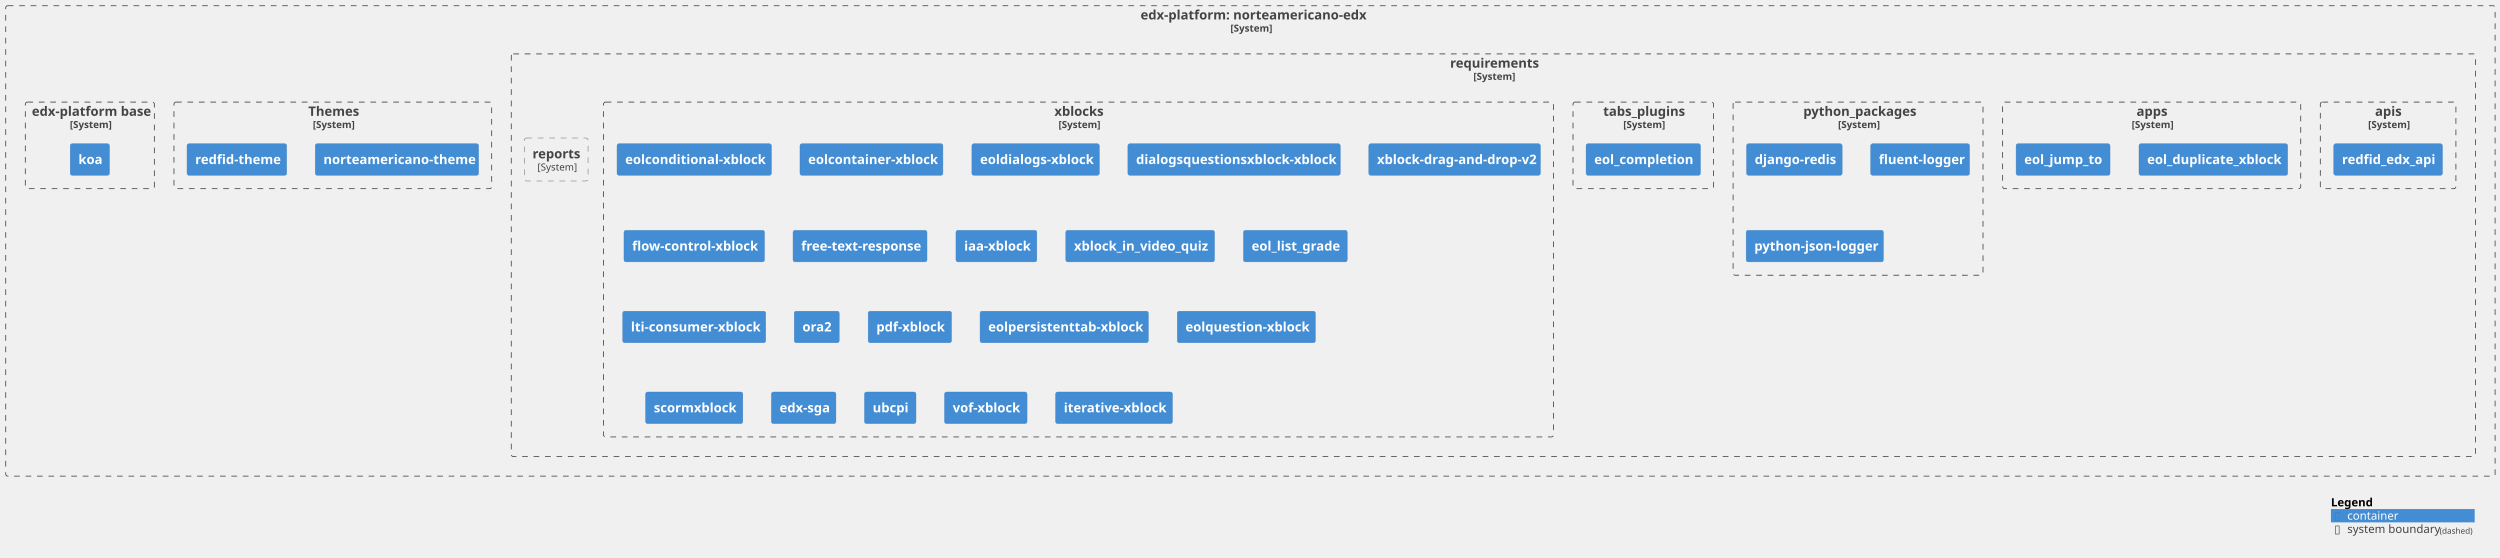
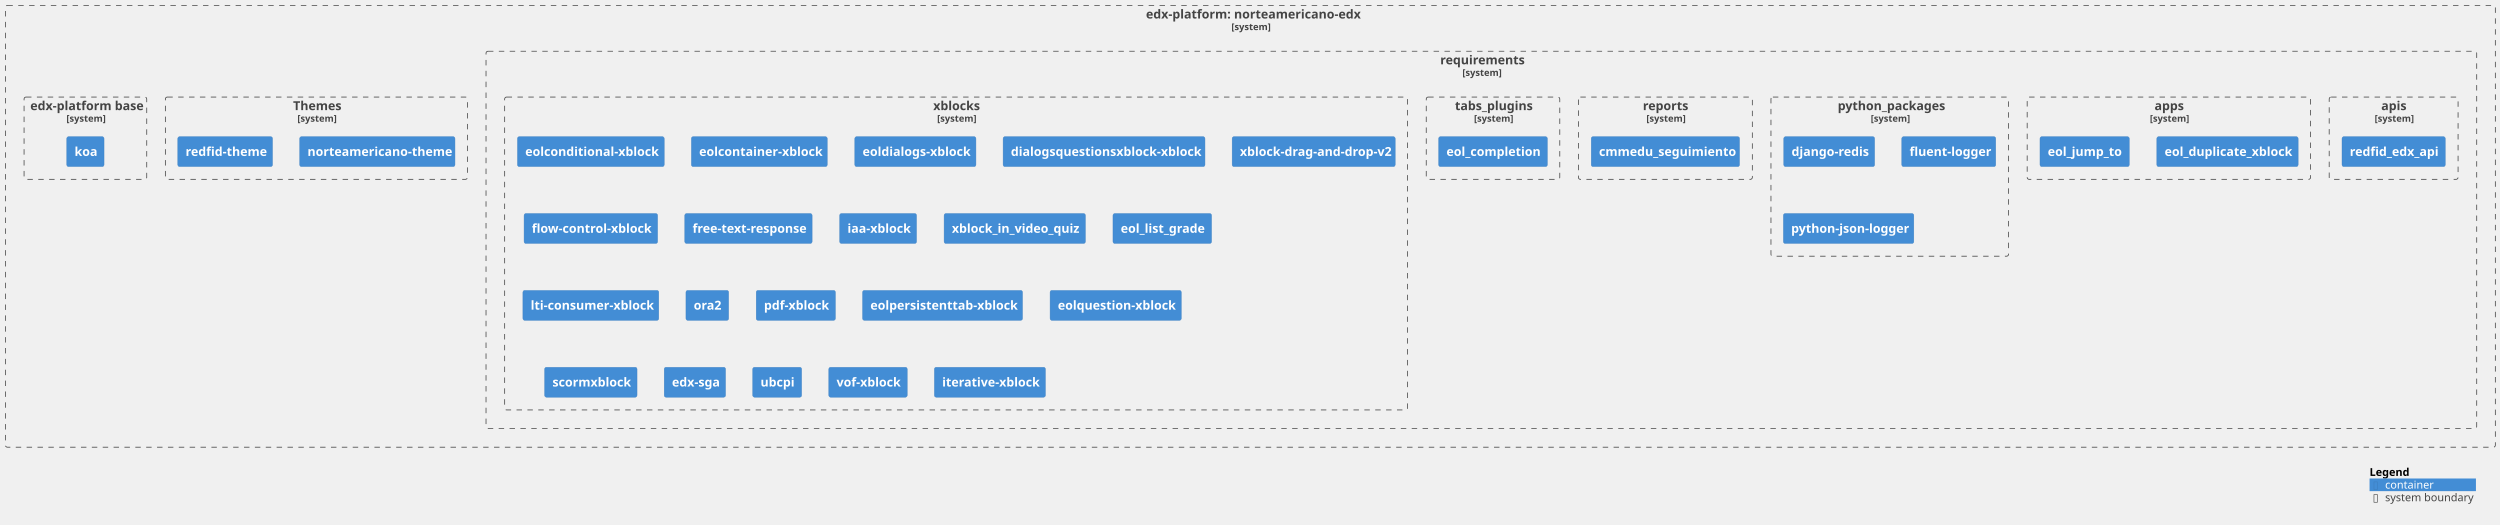
- <svg xmlns="http://www.w3.org/2000/svg" xmlns:xlink="http://www.w3.org/1999/xlink" contentStyleType="text/css" height="682px" preserveAspectRatio="none" style="width:3061px;height:682px;background:#FFFFFF;" version="1.1" viewBox="0 0 3061 682" width="3061px" zoomAndPan="magnify">
+ <svg xmlns="http://www.w3.org/2000/svg" xmlns:xlink="http://www.w3.org/1999/xlink" contentStyleType="text/css" height="675px" preserveAspectRatio="none" style="width:3220px;height:675px;background:#FFFFFF;" version="1.1" viewBox="0 0 3220 675" width="3220px" zoomAndPan="magnify">
  <defs />
  <g>
    <g id="cluster_c1">
      <a href="https://github.com/eol-virtuallabx/norteamericano-edx" target="foo" title="https://github.com/eol-virtuallabx/norteamericano-edx" xlink:actuate="onRequest" xlink:href="https://github.com/eol-virtuallabx/norteamericano-edx" xlink:show="new" xlink:title="https://github.com/eol-virtuallabx/norteamericano-edx" xlink:type="simple">
-         <rect fill="none" height="576" rx="2.5" ry="2.5" style="stroke:#444444;stroke-width:1.0;stroke-dasharray:7.0,7.0;" width="3048" x="7" y="7" />
-         <text fill="#444444" font-family="sans-serif" font-size="16" font-weight="bold" lengthAdjust="spacing" textLength="269" x="1396.5" y="23.852">edx-platform: norteamericano-edx</text>
-         <text fill="#444444" font-family="sans-serif" font-size="12" font-weight="bold" lengthAdjust="spacing" textLength="49" x="1506.5" y="38.764">[System]</text>
+         <rect fill="none" height="569" rx="2.5" ry="2.5" style="stroke:#444444;stroke-width:1.0;stroke-dasharray:7.0,7.0;" width="3207" x="7" y="7" />
+         <text fill="#444444" font-family="sans-serif" font-size="16" font-weight="bold" lengthAdjust="spacing" textLength="269" x="1476" y="23.852">edx-platform: norteamericano-edx</text>
+         <text fill="#444444" font-family="sans-serif" font-size="12" font-weight="bold" lengthAdjust="spacing" textLength="49" x="1586" y="38.764">[system]</text>
      </a>
    </g>
    <g id="cluster_c2">
      <a href="https://github.com/eol-virtuallabx/norteamericano-edx/blob/vlabx-release/koa/requirements/" target="foo" title="https://github.com/eol-virtuallabx/norteamericano-edx/blob/vlabx-release/koa/requirements/" xlink:actuate="onRequest" xlink:href="https://github.com/eol-virtuallabx/norteamericano-edx/blob/vlabx-release/koa/requirements/" xlink:show="new" xlink:title="https://github.com/eol-virtuallabx/norteamericano-edx/blob/vlabx-release/koa/requirements/" xlink:type="simple">
-         <rect fill="none" height="493" rx="2.5" ry="2.5" style="stroke:#444444;stroke-width:1.0;stroke-dasharray:7.0,7.0;" width="2405" x="626" y="66" />
-         <text fill="#444444" font-family="sans-serif" font-size="16" font-weight="bold" lengthAdjust="spacing" textLength="106" x="1775.5" y="82.852">requirements</text>
-         <text fill="#444444" font-family="sans-serif" font-size="12" font-weight="bold" lengthAdjust="spacing" textLength="49" x="1804" y="97.764">[System]</text>
+         <rect fill="none" height="486" rx="2.5" ry="2.5" style="stroke:#444444;stroke-width:1.0;stroke-dasharray:7.0,7.0;" width="2564" x="626" y="66" />
+         <text fill="#444444" font-family="sans-serif" font-size="16" font-weight="bold" lengthAdjust="spacing" textLength="106" x="1855" y="82.852">requirements</text>
+         <text fill="#444444" font-family="sans-serif" font-size="12" font-weight="bold" lengthAdjust="spacing" textLength="49" x="1883.5" y="97.764">[system]</text>
      </a>
    </g>
    <g id="cluster_apis">
      <a href="https://github.com/eol-virtuallabx/norteamericano-edx/blob/vlabx-release/koa/requirements/apis.txt" target="foo" title="https://github.com/eol-virtuallabx/norteamericano-edx/blob/vlabx-release/koa/requirements/apis.txt" xlink:actuate="onRequest" xlink:href="https://github.com/eol-virtuallabx/norteamericano-edx/blob/vlabx-release/koa/requirements/apis.txt" xlink:show="new" xlink:title="https://github.com/eol-virtuallabx/norteamericano-edx/blob/vlabx-release/koa/requirements/apis.txt" xlink:type="simple">
-         <rect fill="none" height="106" rx="2.5" ry="2.5" style="stroke:#444444;stroke-width:1.0;stroke-dasharray:7.0,7.0;" width="166" x="2841" y="125" />
-         <text fill="#444444" font-family="sans-serif" font-size="16" font-weight="bold" lengthAdjust="spacing" textLength="32" x="2908" y="141.852">apis</text>
-         <text fill="#444444" font-family="sans-serif" font-size="12" font-weight="bold" lengthAdjust="spacing" textLength="49" x="2899.5" y="156.764">[System]</text>
+         <rect fill="none" height="106" rx="2.5" ry="2.5" style="stroke:#444444;stroke-width:1.0;stroke-dasharray:7.0,7.0;" width="166" x="3000" y="125" />
+         <text fill="#444444" font-family="sans-serif" font-size="16" font-weight="bold" lengthAdjust="spacing" textLength="32" x="3067" y="141.852">apis</text>
+         <text fill="#444444" font-family="sans-serif" font-size="12" font-weight="bold" lengthAdjust="spacing" textLength="49" x="3058.5" y="156.764">[system]</text>
      </a>
    </g>
    <g id="cluster_apps">
      <a href="https://github.com/eol-virtuallabx/norteamericano-edx/blob/vlabx-release/koa/requirements/apps.txt" target="foo" title="https://github.com/eol-virtuallabx/norteamericano-edx/blob/vlabx-release/koa/requirements/apps.txt" xlink:actuate="onRequest" xlink:href="https://github.com/eol-virtuallabx/norteamericano-edx/blob/vlabx-release/koa/requirements/apps.txt" xlink:show="new" xlink:title="https://github.com/eol-virtuallabx/norteamericano-edx/blob/vlabx-release/koa/requirements/apps.txt" xlink:type="simple">
-         <rect fill="none" height="106" rx="2.5" ry="2.5" style="stroke:#444444;stroke-width:1.0;stroke-dasharray:7.0,7.0;" width="365" x="2452" y="125" />
-         <text fill="#444444" font-family="sans-serif" font-size="16" font-weight="bold" lengthAdjust="spacing" textLength="37" x="2616" y="141.852">apps</text>
-         <text fill="#444444" font-family="sans-serif" font-size="12" font-weight="bold" lengthAdjust="spacing" textLength="49" x="2610" y="156.764">[System]</text>
+         <rect fill="none" height="106" rx="2.5" ry="2.5" style="stroke:#444444;stroke-width:1.0;stroke-dasharray:7.0,7.0;" width="365" x="2611" y="125" />
+         <text fill="#444444" font-family="sans-serif" font-size="16" font-weight="bold" lengthAdjust="spacing" textLength="37" x="2775" y="141.852">apps</text>
+         <text fill="#444444" font-family="sans-serif" font-size="12" font-weight="bold" lengthAdjust="spacing" textLength="49" x="2769" y="156.764">[system]</text>
      </a>
    </g>
    <g id="cluster_python_packages">
      <a href="https://github.com/eol-virtuallabx/norteamericano-edx/blob/vlabx-release/koa/requirements/python_packages.txt" target="foo" title="https://github.com/eol-virtuallabx/norteamericano-edx/blob/vlabx-release/koa/requirements/python_packages.txt" xlink:actuate="onRequest" xlink:href="https://github.com/eol-virtuallabx/norteamericano-edx/blob/vlabx-release/koa/requirements/python_packages.txt" xlink:show="new" xlink:title="https://github.com/eol-virtuallabx/norteamericano-edx/blob/vlabx-release/koa/requirements/python_packages.txt" xlink:type="simple">
-         <rect fill="none" height="212" rx="2.5" ry="2.5" style="stroke:#444444;stroke-width:1.0;stroke-dasharray:7.0,7.0;" width="306" x="2122" y="125" />
-         <text fill="#444444" font-family="sans-serif" font-size="16" font-weight="bold" lengthAdjust="spacing" textLength="134" x="2208" y="141.852">python_packages</text>
-         <text fill="#444444" font-family="sans-serif" font-size="12" font-weight="bold" lengthAdjust="spacing" textLength="49" x="2250.5" y="156.764">[System]</text>
+         <rect fill="none" height="205" rx="2.5" ry="2.5" style="stroke:#444444;stroke-width:1.0;stroke-dasharray:7.0,7.0;" width="306" x="2281" y="125" />
+         <text fill="#444444" font-family="sans-serif" font-size="16" font-weight="bold" lengthAdjust="spacing" textLength="134" x="2367" y="141.852">python_packages</text>
+         <text fill="#444444" font-family="sans-serif" font-size="12" font-weight="bold" lengthAdjust="spacing" textLength="49" x="2409.5" y="156.764">[system]</text>
+       </a>
+     </g>
+     <g id="cluster_reports">
+       <a href="https://github.com/eol-virtuallabx/norteamericano-edx/blob/vlabx-release/koa/requirements/reports.txt" target="foo" title="https://github.com/eol-virtuallabx/norteamericano-edx/blob/vlabx-release/koa/requirements/reports.txt" xlink:actuate="onRequest" xlink:href="https://github.com/eol-virtuallabx/norteamericano-edx/blob/vlabx-release/koa/requirements/reports.txt" xlink:show="new" xlink:title="https://github.com/eol-virtuallabx/norteamericano-edx/blob/vlabx-release/koa/requirements/reports.txt" xlink:type="simple">
+         <rect fill="none" height="106" rx="2.5" ry="2.5" style="stroke:#444444;stroke-width:1.0;stroke-dasharray:7.0,7.0;" width="224" x="2033" y="125" />
+         <text fill="#444444" font-family="sans-serif" font-size="16" font-weight="bold" lengthAdjust="spacing" textLength="58" x="2116" y="141.852">reports</text>
+         <text fill="#444444" font-family="sans-serif" font-size="12" font-weight="bold" lengthAdjust="spacing" textLength="49" x="2120.5" y="156.764">[system]</text>
      </a>
    </g>
    <g id="cluster_tabs_plugins">
      <a href="https://github.com/eol-virtuallabx/norteamericano-edx/blob/vlabx-release/koa/requirements/tabs_plugins.txt" target="foo" title="https://github.com/eol-virtuallabx/norteamericano-edx/blob/vlabx-release/koa/requirements/tabs_plugins.txt" xlink:actuate="onRequest" xlink:href="https://github.com/eol-virtuallabx/norteamericano-edx/blob/vlabx-release/koa/requirements/tabs_plugins.txt" xlink:show="new" xlink:title="https://github.com/eol-virtuallabx/norteamericano-edx/blob/vlabx-release/koa/requirements/tabs_plugins.txt" xlink:type="simple">
-         <rect fill="none" height="106" rx="2.5" ry="2.5" style="stroke:#444444;stroke-width:1.0;stroke-dasharray:7.0,7.0;" width="172" x="1926" y="125" />
-         <text fill="#444444" font-family="sans-serif" font-size="16" font-weight="bold" lengthAdjust="spacing" textLength="98" x="1963" y="141.852">tabs_plugins</text>
-         <text fill="#444444" font-family="sans-serif" font-size="12" font-weight="bold" lengthAdjust="spacing" textLength="49" x="1987.5" y="156.764">[System]</text>
+         <rect fill="none" height="106" rx="2.5" ry="2.5" style="stroke:#444444;stroke-width:1.0;stroke-dasharray:7.0,7.0;" width="172" x="1837" y="125" />
+         <text fill="#444444" font-family="sans-serif" font-size="16" font-weight="bold" lengthAdjust="spacing" textLength="98" x="1874" y="141.852">tabs_plugins</text>
+         <text fill="#444444" font-family="sans-serif" font-size="12" font-weight="bold" lengthAdjust="spacing" textLength="49" x="1898.5" y="156.764">[system]</text>
      </a>
    </g>
    <g id="cluster_xblocks">
      <a href="https://github.com/eol-virtuallabx/norteamericano-edx/blob/vlabx-release/koa/requirements/xblocks.txt" target="foo" title="https://github.com/eol-virtuallabx/norteamericano-edx/blob/vlabx-release/koa/requirements/xblocks.txt" xlink:actuate="onRequest" xlink:href="https://github.com/eol-virtuallabx/norteamericano-edx/blob/vlabx-release/koa/requirements/xblocks.txt" xlink:show="new" xlink:title="https://github.com/eol-virtuallabx/norteamericano-edx/blob/vlabx-release/koa/requirements/xblocks.txt" xlink:type="simple">
-         <rect fill="none" height="410" rx="2.5" ry="2.5" style="stroke:#444444;stroke-width:1.0;stroke-dasharray:7.0,7.0;" width="1163" x="739" y="125" />
-         <text fill="#444444" font-family="sans-serif" font-size="16" font-weight="bold" lengthAdjust="spacing" textLength="59" x="1291" y="141.852">xblocks</text>
-         <text fill="#444444" font-family="sans-serif" font-size="12" font-weight="bold" lengthAdjust="spacing" textLength="49" x="1296" y="156.764">[System]</text>
+         <rect fill="none" height="403" rx="2.5" ry="2.5" style="stroke:#444444;stroke-width:1.0;stroke-dasharray:7.0,7.0;" width="1163" x="650" y="125" />
+         <text fill="#444444" font-family="sans-serif" font-size="16" font-weight="bold" lengthAdjust="spacing" textLength="59" x="1202" y="141.852">xblocks</text>
+         <text fill="#444444" font-family="sans-serif" font-size="12" font-weight="bold" lengthAdjust="spacing" textLength="49" x="1207" y="156.764">[system]</text>
      </a>
    </g>
    <g id="cluster_theme">
      <a href="https://github.com/eol-virtuallabx/norteamericano-edx/blob/vlabx-release/koa/themes/" target="foo" title="https://github.com/eol-virtuallabx/norteamericano-edx/blob/vlabx-release/koa/themes/" xlink:actuate="onRequest" xlink:href="https://github.com/eol-virtuallabx/norteamericano-edx/blob/vlabx-release/koa/themes/" xlink:show="new" xlink:title="https://github.com/eol-virtuallabx/norteamericano-edx/blob/vlabx-release/koa/themes/" xlink:type="simple">
        <rect fill="none" height="106" rx="2.5" ry="2.5" style="stroke:#444444;stroke-width:1.0;stroke-dasharray:7.0,7.0;" width="389" x="213" y="125" />
        <text fill="#444444" font-family="sans-serif" font-size="16" font-weight="bold" lengthAdjust="spacing" textLength="60" x="377.5" y="141.852">Themes</text>
-         <text fill="#444444" font-family="sans-serif" font-size="12" font-weight="bold" lengthAdjust="spacing" textLength="49" x="383" y="156.764">[System]</text>
+         <text fill="#444444" font-family="sans-serif" font-size="12" font-weight="bold" lengthAdjust="spacing" textLength="49" x="383" y="156.764">[system]</text>
      </a>
    </g>
    <g id="cluster_dockerfile">
      <a href="https://github.com/eol-virtuallabx/norteamericano-edx/blob/vlabx-release/koa/Dockerfile" target="foo" title="https://github.com/eol-virtuallabx/norteamericano-edx/blob/vlabx-release/koa/Dockerfile" xlink:actuate="onRequest" xlink:href="https://github.com/eol-virtuallabx/norteamericano-edx/blob/vlabx-release/koa/Dockerfile" xlink:show="new" xlink:title="https://github.com/eol-virtuallabx/norteamericano-edx/blob/vlabx-release/koa/Dockerfile" xlink:type="simple">
        <rect fill="none" height="106" rx="2.5" ry="2.5" style="stroke:#444444;stroke-width:1.0;stroke-dasharray:7.0,7.0;" width="158" x="31" y="125" />
        <text fill="#444444" font-family="sans-serif" font-size="16" font-weight="bold" lengthAdjust="spacing" textLength="142" x="39" y="141.852">edx-platform base</text>
-         <text fill="#444444" font-family="sans-serif" font-size="12" font-weight="bold" lengthAdjust="spacing" textLength="49" x="85.5" y="156.764">[System]</text>
+         <text fill="#444444" font-family="sans-serif" font-size="12" font-weight="bold" lengthAdjust="spacing" textLength="49" x="85.5" y="156.764">[system]</text>
      </a>
    </g>
    <g id="elem_apis1">
      <a href="https://github.com/cmmedu/redfid-edx-api.git" target="foo" title="https://github.com/cmmedu/redfid-edx-api.git" xlink:actuate="onRequest" xlink:href="https://github.com/cmmedu/redfid-edx-api.git" xlink:show="new" xlink:title="https://github.com/cmmedu/redfid-edx-api.git" xlink:type="simple">
-         <rect fill="#438DD5" height="38.625" rx="2.5" ry="2.5" style="stroke:#3C7FC0;stroke-width:0.5;" width="133" x="2857.5" y="176" />
-         <text fill="#FFFFFF" font-family="sans-serif" font-size="16" font-weight="bold" lengthAdjust="spacing" textLength="113" x="2867.5" y="200.852">redfid_edx_api</text>
+         <rect fill="#438DD5" height="38.625" rx="2.5" ry="2.5" style="stroke:#3C7FC0;stroke-width:0.5;" width="133" x="3016.5" y="176" />
+         <text fill="#FFFFFF" font-family="sans-serif" font-size="16" font-weight="bold" lengthAdjust="spacing" textLength="113" x="3026.5" y="200.852">redfid_edx_api</text>
      </a>
    </g>
    <g id="elem_apps1">
      <a href="https://github.com/eol-uchile/eol_duplicate_xblock" target="foo" title="https://github.com/eol-uchile/eol_duplicate_xblock" xlink:actuate="onRequest" xlink:href="https://github.com/eol-uchile/eol_duplicate_xblock" xlink:show="new" xlink:title="https://github.com/eol-uchile/eol_duplicate_xblock" xlink:type="simple">
-         <rect fill="#438DD5" height="38.625" rx="2.5" ry="2.5" style="stroke:#3C7FC0;stroke-width:0.5;" width="182" x="2619" y="176" />
-         <text fill="#FFFFFF" font-family="sans-serif" font-size="16" font-weight="bold" lengthAdjust="spacing" textLength="162" x="2629" y="200.852">eol_duplicate_xblock</text>
+         <rect fill="#438DD5" height="38.625" rx="2.5" ry="2.5" style="stroke:#3C7FC0;stroke-width:0.5;" width="182" x="2778" y="176" />
+         <text fill="#FFFFFF" font-family="sans-serif" font-size="16" font-weight="bold" lengthAdjust="spacing" textLength="162" x="2788" y="200.852">eol_duplicate_xblock</text>
      </a>
    </g>
    <g id="elem_apps2">
      <a href="https://github.com/eol-uchile/eol_jump_to" target="foo" title="https://github.com/eol-uchile/eol_jump_to" xlink:actuate="onRequest" xlink:href="https://github.com/eol-uchile/eol_jump_to" xlink:show="new" xlink:title="https://github.com/eol-uchile/eol_jump_to" xlink:type="simple">
-         <rect fill="#438DD5" height="38.625" rx="2.5" ry="2.5" style="stroke:#3C7FC0;stroke-width:0.5;" width="115" x="2468.5" y="176" />
-         <text fill="#FFFFFF" font-family="sans-serif" font-size="16" font-weight="bold" lengthAdjust="spacing" textLength="95" x="2478.5" y="200.852">eol_jump_to</text>
+         <rect fill="#438DD5" height="38.625" rx="2.5" ry="2.5" style="stroke:#3C7FC0;stroke-width:0.5;" width="115" x="2627.5" y="176" />
+         <text fill="#FFFFFF" font-family="sans-serif" font-size="16" font-weight="bold" lengthAdjust="spacing" textLength="95" x="2637.5" y="200.852">eol_jump_to</text>
      </a>
    </g>
    <g id="elem_python_packages1">
-       <rect fill="#438DD5" height="38.625" rx="2.5" ry="2.5" style="stroke:#3C7FC0;stroke-width:0.5;" width="117" x="2138.5" y="176" />
-       <text fill="#FFFFFF" font-family="sans-serif" font-size="16" font-weight="bold" lengthAdjust="spacing" textLength="97" x="2148.5" y="200.852">django-redis</text>
+       <rect fill="#438DD5" height="38.625" rx="2.5" ry="2.5" style="stroke:#3C7FC0;stroke-width:0.5;" width="117" x="2297.5" y="176" />
+       <text fill="#FFFFFF" font-family="sans-serif" font-size="16" font-weight="bold" lengthAdjust="spacing" textLength="97" x="2307.5" y="200.852">django-redis</text>
    </g>
    <g id="elem_python_packages2">
-       <rect fill="#438DD5" height="38.625" rx="2.5" ry="2.5" style="stroke:#3C7FC0;stroke-width:0.5;" width="121" x="2290.5" y="176" />
-       <text fill="#FFFFFF" font-family="sans-serif" font-size="16" font-weight="bold" lengthAdjust="spacing" textLength="101" x="2300.5" y="200.852">fluent-logger</text>
+       <rect fill="#438DD5" height="38.625" rx="2.5" ry="2.5" style="stroke:#3C7FC0;stroke-width:0.5;" width="121" x="2449.5" y="176" />
+       <text fill="#FFFFFF" font-family="sans-serif" font-size="16" font-weight="bold" lengthAdjust="spacing" textLength="101" x="2459.5" y="200.852">fluent-logger</text>
    </g>
    <g id="elem_python_packages3">
-       <rect fill="#438DD5" height="38.625" rx="2.5" ry="2.5" style="stroke:#3C7FC0;stroke-width:0.5;" width="168" x="2138" y="282" />
-       <text fill="#FFFFFF" font-family="sans-serif" font-size="16" font-weight="bold" lengthAdjust="spacing" textLength="148" x="2148" y="306.852">python-json-logger</text>
-     </g>
-     <g id="elem_reports">
-       <a href="https://github.com/eol-virtuallabx/norteamericano-edx/blob/vlabx-release/koa/requirements/reports.txt" target="foo" title="https://github.com/eol-virtuallabx/norteamericano-edx/blob/vlabx-release/koa/requirements/reports.txt" xlink:actuate="onRequest" xlink:href="https://github.com/eol-virtuallabx/norteamericano-edx/blob/vlabx-release/koa/requirements/reports.txt" xlink:show="new" xlink:title="https://github.com/eol-virtuallabx/norteamericano-edx/blob/vlabx-release/koa/requirements/reports.txt" xlink:type="simple">
-         <rect fill="none" height="52.594" rx="2.5" ry="2.5" style="stroke:#444444;stroke-width:0.5;stroke-dasharray:7.0,7.0;" width="78" x="642" y="169" />
-         <text fill="#444444" font-family="sans-serif" font-size="16" font-weight="bold" lengthAdjust="spacing" textLength="58" x="652" y="193.852">reports</text>
-         <text fill="#444444" font-family="sans-serif" font-size="12" lengthAdjust="spacing" textLength="46" x="658" y="208.764">[System]</text>
+       <rect fill="#438DD5" height="38.625" rx="2.5" ry="2.5" style="stroke:#3C7FC0;stroke-width:0.5;" width="168" x="2297" y="275" />
+       <text fill="#FFFFFF" font-family="sans-serif" font-size="16" font-weight="bold" lengthAdjust="spacing" textLength="148" x="2307" y="299.852">python-json-logger</text>
+     </g>
+     <g id="elem_reports1">
+       <a href="https://github.com/cmmedu/cmmedu-seguimiento" target="foo" title="https://github.com/cmmedu/cmmedu-seguimiento" xlink:actuate="onRequest" xlink:href="https://github.com/cmmedu/cmmedu-seguimiento" xlink:show="new" xlink:title="https://github.com/cmmedu/cmmedu-seguimiento" xlink:type="simple">
+         <rect fill="#438DD5" height="38.625" rx="2.5" ry="2.5" style="stroke:#3C7FC0;stroke-width:0.5;" width="191" x="2049.5" y="176" />
+         <text fill="#FFFFFF" font-family="sans-serif" font-size="16" font-weight="bold" lengthAdjust="spacing" textLength="171" x="2059.5" y="200.852">cmmedu_seguimiento</text>
      </a>
    </g>
    <g id="elem_tabs_plugins1">
      <a href="https://github.com/eol-uchile/eol_completion" target="foo" title="https://github.com/eol-uchile/eol_completion" xlink:actuate="onRequest" xlink:href="https://github.com/eol-uchile/eol_completion" xlink:show="new" xlink:title="https://github.com/eol-uchile/eol_completion" xlink:type="simple">
-         <rect fill="#438DD5" height="38.625" rx="2.5" ry="2.5" style="stroke:#3C7FC0;stroke-width:0.5;" width="140" x="1942" y="176" />
-         <text fill="#FFFFFF" font-family="sans-serif" font-size="16" font-weight="bold" lengthAdjust="spacing" textLength="120" x="1952" y="200.852">eol_completion</text>
+         <rect fill="#438DD5" height="38.625" rx="2.5" ry="2.5" style="stroke:#3C7FC0;stroke-width:0.5;" width="140" x="1853" y="176" />
+         <text fill="#FFFFFF" font-family="sans-serif" font-size="16" font-weight="bold" lengthAdjust="spacing" textLength="120" x="1863" y="200.852">eol_completion</text>
      </a>
    </g>
    <g id="elem_xblocks1">
      <a href="https://github.com/eol-uchile/eol-conditional-xblock.git" target="foo" title="https://github.com/eol-uchile/eol-conditional-xblock.git" xlink:actuate="onRequest" xlink:href="https://github.com/eol-uchile/eol-conditional-xblock.git" xlink:show="new" xlink:title="https://github.com/eol-uchile/eol-conditional-xblock.git" xlink:type="simple">
-         <rect fill="#438DD5" height="38.625" rx="2.5" ry="2.5" style="stroke:#3C7FC0;stroke-width:0.5;" width="189" x="755.5" y="176" />
-         <text fill="#FFFFFF" font-family="sans-serif" font-size="16" font-weight="bold" lengthAdjust="spacing" textLength="169" x="765.5" y="200.852">eolconditional-xblock</text>
+         <rect fill="#438DD5" height="38.625" rx="2.5" ry="2.5" style="stroke:#3C7FC0;stroke-width:0.5;" width="189" x="666.5" y="176" />
+         <text fill="#FFFFFF" font-family="sans-serif" font-size="16" font-weight="bold" lengthAdjust="spacing" textLength="169" x="676.5" y="200.852">eolconditional-xblock</text>
      </a>
    </g>
    <g id="elem_xblocks2">
      <a href="https://github.com/eol-uchile/eol-container-xblock.git" target="foo" title="https://github.com/eol-uchile/eol-container-xblock.git" xlink:actuate="onRequest" xlink:href="https://github.com/eol-uchile/eol-container-xblock.git" xlink:show="new" xlink:title="https://github.com/eol-uchile/eol-container-xblock.git" xlink:type="simple">
-         <rect fill="#438DD5" height="38.625" rx="2.5" ry="2.5" style="stroke:#3C7FC0;stroke-width:0.5;" width="175" x="979.5" y="176" />
-         <text fill="#FFFFFF" font-family="sans-serif" font-size="16" font-weight="bold" lengthAdjust="spacing" textLength="155" x="989.5" y="200.852">eolcontainer-xblock</text>
+         <rect fill="#438DD5" height="38.625" rx="2.5" ry="2.5" style="stroke:#3C7FC0;stroke-width:0.5;" width="175" x="890.5" y="176" />
+         <text fill="#FFFFFF" font-family="sans-serif" font-size="16" font-weight="bold" lengthAdjust="spacing" textLength="155" x="900.5" y="200.852">eolcontainer-xblock</text>
      </a>
    </g>
    <g id="elem_xblocks3">
      <a href="https://github.com/eol-uchile/eol-dialogs-xblock.git" target="foo" title="https://github.com/eol-uchile/eol-dialogs-xblock.git" xlink:actuate="onRequest" xlink:href="https://github.com/eol-uchile/eol-dialogs-xblock.git" xlink:show="new" xlink:title="https://github.com/eol-uchile/eol-dialogs-xblock.git" xlink:type="simple">
-         <rect fill="#438DD5" height="38.625" rx="2.5" ry="2.5" style="stroke:#3C7FC0;stroke-width:0.5;" width="156" x="1190" y="176" />
-         <text fill="#FFFFFF" font-family="sans-serif" font-size="16" font-weight="bold" lengthAdjust="spacing" textLength="136" x="1200" y="200.852">eoldialogs-xblock</text>
+         <rect fill="#438DD5" height="38.625" rx="2.5" ry="2.5" style="stroke:#3C7FC0;stroke-width:0.5;" width="156" x="1101" y="176" />
+         <text fill="#FFFFFF" font-family="sans-serif" font-size="16" font-weight="bold" lengthAdjust="spacing" textLength="136" x="1111" y="200.852">eoldialogs-xblock</text>
      </a>
    </g>
    <g id="elem_xblocks4">
      <a href="https://github.com/eol-uchile/eol-dialogs-question-xblock" target="foo" title="https://github.com/eol-uchile/eol-dialogs-question-xblock" xlink:actuate="onRequest" xlink:href="https://github.com/eol-uchile/eol-dialogs-question-xblock" xlink:show="new" xlink:title="https://github.com/eol-uchile/eol-dialogs-question-xblock" xlink:type="simple">
-         <rect fill="#438DD5" height="38.625" rx="2.5" ry="2.5" style="stroke:#3C7FC0;stroke-width:0.5;" width="260" x="1381" y="176" />
-         <text fill="#FFFFFF" font-family="sans-serif" font-size="16" font-weight="bold" lengthAdjust="spacing" textLength="240" x="1391" y="200.852">dialogsquestionsxblock-xblock</text>
+         <rect fill="#438DD5" height="38.625" rx="2.5" ry="2.5" style="stroke:#3C7FC0;stroke-width:0.5;" width="260" x="1292" y="176" />
+         <text fill="#FFFFFF" font-family="sans-serif" font-size="16" font-weight="bold" lengthAdjust="spacing" textLength="240" x="1302" y="200.852">dialogsquestionsxblock-xblock</text>
      </a>
    </g>
    <g id="elem_xblocks5">
      <a href="https://github.com/eol-uchile/xblock-drag-and-drop-v2" target="foo" title="https://github.com/eol-uchile/xblock-drag-and-drop-v2" xlink:actuate="onRequest" xlink:href="https://github.com/eol-uchile/xblock-drag-and-drop-v2" xlink:show="new" xlink:title="https://github.com/eol-uchile/xblock-drag-and-drop-v2" xlink:type="simple">
-         <rect fill="#438DD5" height="38.625" rx="2.5" ry="2.5" style="stroke:#3C7FC0;stroke-width:0.5;" width="210" x="1676" y="176" />
-         <text fill="#FFFFFF" font-family="sans-serif" font-size="16" font-weight="bold" lengthAdjust="spacing" textLength="190" x="1686" y="200.852">xblock-drag-and-drop-v2</text>
+         <rect fill="#438DD5" height="38.625" rx="2.5" ry="2.5" style="stroke:#3C7FC0;stroke-width:0.5;" width="210" x="1587" y="176" />
+         <text fill="#FFFFFF" font-family="sans-serif" font-size="16" font-weight="bold" lengthAdjust="spacing" textLength="190" x="1597" y="200.852">xblock-drag-and-drop-v2</text>
      </a>
    </g>
    <g id="elem_xblocks6">
      <a href="https://github.com/eol-uchile/flow-control-xblock" target="foo" title="https://github.com/eol-uchile/flow-control-xblock" xlink:actuate="onRequest" xlink:href="https://github.com/eol-uchile/flow-control-xblock" xlink:show="new" xlink:title="https://github.com/eol-uchile/flow-control-xblock" xlink:type="simple">
-         <rect fill="#438DD5" height="38.625" rx="2.5" ry="2.5" style="stroke:#3C7FC0;stroke-width:0.5;" width="172" x="764" y="282" />
-         <text fill="#FFFFFF" font-family="sans-serif" font-size="16" font-weight="bold" lengthAdjust="spacing" textLength="152" x="774" y="306.852">flow-control-xblock</text>
+         <rect fill="#438DD5" height="38.625" rx="2.5" ry="2.5" style="stroke:#3C7FC0;stroke-width:0.5;" width="172" x="675" y="275" />
+         <text fill="#FFFFFF" font-family="sans-serif" font-size="16" font-weight="bold" lengthAdjust="spacing" textLength="152" x="685" y="299.852">flow-control-xblock</text>
      </a>
    </g>
    <g id="elem_xblocks7">
      <a href="https://github.com/eol-uchile/free-text-response" target="foo" title="https://github.com/eol-uchile/free-text-response" xlink:actuate="onRequest" xlink:href="https://github.com/eol-uchile/free-text-response" xlink:show="new" xlink:title="https://github.com/eol-uchile/free-text-response" xlink:type="simple">
-         <rect fill="#438DD5" height="38.625" rx="2.5" ry="2.5" style="stroke:#3C7FC0;stroke-width:0.5;" width="164" x="971" y="282" />
-         <text fill="#FFFFFF" font-family="sans-serif" font-size="16" font-weight="bold" lengthAdjust="spacing" textLength="144" x="981" y="306.852">free-text-response</text>
+         <rect fill="#438DD5" height="38.625" rx="2.5" ry="2.5" style="stroke:#3C7FC0;stroke-width:0.5;" width="164" x="882" y="275" />
+         <text fill="#FFFFFF" font-family="sans-serif" font-size="16" font-weight="bold" lengthAdjust="spacing" textLength="144" x="892" y="299.852">free-text-response</text>
      </a>
    </g>
    <g id="elem_xblocks8">
      <a href="https://github.com/eol-uchile/iaa-xblock" target="foo" title="https://github.com/eol-uchile/iaa-xblock" xlink:actuate="onRequest" xlink:href="https://github.com/eol-uchile/iaa-xblock" xlink:show="new" xlink:title="https://github.com/eol-uchile/iaa-xblock" xlink:type="simple">
-         <rect fill="#438DD5" height="38.625" rx="2.5" ry="2.5" style="stroke:#3C7FC0;stroke-width:0.5;" width="99" x="1170.5" y="282" />
-         <text fill="#FFFFFF" font-family="sans-serif" font-size="16" font-weight="bold" lengthAdjust="spacing" textLength="79" x="1180.5" y="306.852">iaa-xblock</text>
+         <rect fill="#438DD5" height="38.625" rx="2.5" ry="2.5" style="stroke:#3C7FC0;stroke-width:0.5;" width="99" x="1081.5" y="275" />
+         <text fill="#FFFFFF" font-family="sans-serif" font-size="16" font-weight="bold" lengthAdjust="spacing" textLength="79" x="1091.5" y="299.852">iaa-xblock</text>
      </a>
    </g>
    <g id="elem_xblocks9">
      <a href="https://github.com/eol-uchile/xblock-in-video-quiz" target="foo" title="https://github.com/eol-uchile/xblock-in-video-quiz" xlink:actuate="onRequest" xlink:href="https://github.com/eol-uchile/xblock-in-video-quiz" xlink:show="new" xlink:title="https://github.com/eol-uchile/xblock-in-video-quiz" xlink:type="simple">
-         <rect fill="#438DD5" height="38.625" rx="2.5" ry="2.5" style="stroke:#3C7FC0;stroke-width:0.5;" width="182" x="1305" y="282" />
-         <text fill="#FFFFFF" font-family="sans-serif" font-size="16" font-weight="bold" lengthAdjust="spacing" textLength="162" x="1315" y="306.852">xblock_in_video_quiz</text>
+         <rect fill="#438DD5" height="38.625" rx="2.5" ry="2.5" style="stroke:#3C7FC0;stroke-width:0.5;" width="182" x="1216" y="275" />
+         <text fill="#FFFFFF" font-family="sans-serif" font-size="16" font-weight="bold" lengthAdjust="spacing" textLength="162" x="1226" y="299.852">xblock_in_video_quiz</text>
      </a>
    </g>
    <g id="elem_xblocks10">
      <a href="https://github.com/eol-uchile/eol_list_grade" target="foo" title="https://github.com/eol-uchile/eol_list_grade" xlink:actuate="onRequest" xlink:href="https://github.com/eol-uchile/eol_list_grade" xlink:show="new" xlink:title="https://github.com/eol-uchile/eol_list_grade" xlink:type="simple">
-         <rect fill="#438DD5" height="38.625" rx="2.5" ry="2.5" style="stroke:#3C7FC0;stroke-width:0.5;" width="127" x="1522.5" y="282" />
-         <text fill="#FFFFFF" font-family="sans-serif" font-size="16" font-weight="bold" lengthAdjust="spacing" textLength="107" x="1532.5" y="306.852">eol_list_grade</text>
+         <rect fill="#438DD5" height="38.625" rx="2.5" ry="2.5" style="stroke:#3C7FC0;stroke-width:0.5;" width="127" x="1433.5" y="275" />
+         <text fill="#FFFFFF" font-family="sans-serif" font-size="16" font-weight="bold" lengthAdjust="spacing" textLength="107" x="1443.5" y="299.852">eol_list_grade</text>
      </a>
    </g>
    <g id="elem_xblocks11">
      <a href="https://github.com/eol-uchile/xblock-lti-consumer" target="foo" title="https://github.com/eol-uchile/xblock-lti-consumer" xlink:actuate="onRequest" xlink:href="https://github.com/eol-uchile/xblock-lti-consumer" xlink:show="new" xlink:title="https://github.com/eol-uchile/xblock-lti-consumer" xlink:type="simple">
-         <rect fill="#438DD5" height="38.625" rx="2.5" ry="2.5" style="stroke:#3C7FC0;stroke-width:0.5;" width="175" x="762.5" y="381" />
-         <text fill="#FFFFFF" font-family="sans-serif" font-size="16" font-weight="bold" lengthAdjust="spacing" textLength="155" x="772.5" y="405.852">lti-consumer-xblock</text>
+         <rect fill="#438DD5" height="38.625" rx="2.5" ry="2.5" style="stroke:#3C7FC0;stroke-width:0.5;" width="175" x="673.5" y="374" />
+         <text fill="#FFFFFF" font-family="sans-serif" font-size="16" font-weight="bold" lengthAdjust="spacing" textLength="155" x="683.5" y="398.852">lti-consumer-xblock</text>
      </a>
    </g>
    <g id="elem_xblocks12">
      <a href="https://github.com/eol-uchile/edx-ora2.git" target="foo" title="https://github.com/eol-uchile/edx-ora2.git" xlink:actuate="onRequest" xlink:href="https://github.com/eol-uchile/edx-ora2.git" xlink:show="new" xlink:title="https://github.com/eol-uchile/edx-ora2.git" xlink:type="simple">
-         <rect fill="#438DD5" height="38.625" rx="2.5" ry="2.5" style="stroke:#3C7FC0;stroke-width:0.5;" width="55" x="972.5" y="381" />
-         <text fill="#FFFFFF" font-family="sans-serif" font-size="16" font-weight="bold" lengthAdjust="spacing" textLength="35" x="982.5" y="405.852">ora2</text>
+         <rect fill="#438DD5" height="38.625" rx="2.5" ry="2.5" style="stroke:#3C7FC0;stroke-width:0.5;" width="55" x="883.5" y="374" />
+         <text fill="#FFFFFF" font-family="sans-serif" font-size="16" font-weight="bold" lengthAdjust="spacing" textLength="35" x="893.5" y="398.852">ora2</text>
      </a>
    </g>
    <g id="elem_xblocks13">
      <a href="https://github.com/eol-uchile/pdfXBlock" target="foo" title="https://github.com/eol-uchile/pdfXBlock" xlink:actuate="onRequest" xlink:href="https://github.com/eol-uchile/pdfXBlock" xlink:show="new" xlink:title="https://github.com/eol-uchile/pdfXBlock" xlink:type="simple">
-         <rect fill="#438DD5" height="38.625" rx="2.5" ry="2.5" style="stroke:#3C7FC0;stroke-width:0.5;" width="102" x="1063" y="381" />
-         <text fill="#FFFFFF" font-family="sans-serif" font-size="16" font-weight="bold" lengthAdjust="spacing" textLength="82" x="1073" y="405.852">pdf-xblock</text>
+         <rect fill="#438DD5" height="38.625" rx="2.5" ry="2.5" style="stroke:#3C7FC0;stroke-width:0.5;" width="102" x="974" y="374" />
+         <text fill="#FFFFFF" font-family="sans-serif" font-size="16" font-weight="bold" lengthAdjust="spacing" textLength="82" x="984" y="398.852">pdf-xblock</text>
      </a>
    </g>
    <g id="elem_xblocks14">
      <a href="https://github.com/eol-uchile/eol-persistent-tab-xblock" target="foo" title="https://github.com/eol-uchile/eol-persistent-tab-xblock" xlink:actuate="onRequest" xlink:href="https://github.com/eol-uchile/eol-persistent-tab-xblock" xlink:show="new" xlink:title="https://github.com/eol-uchile/eol-persistent-tab-xblock" xlink:type="simple">
-         <rect fill="#438DD5" height="38.625" rx="2.5" ry="2.5" style="stroke:#3C7FC0;stroke-width:0.5;" width="206" x="1200" y="381" />
-         <text fill="#FFFFFF" font-family="sans-serif" font-size="16" font-weight="bold" lengthAdjust="spacing" textLength="186" x="1210" y="405.852">eolpersistenttab-xblock</text>
+         <rect fill="#438DD5" height="38.625" rx="2.5" ry="2.5" style="stroke:#3C7FC0;stroke-width:0.5;" width="206" x="1111" y="374" />
+         <text fill="#FFFFFF" font-family="sans-serif" font-size="16" font-weight="bold" lengthAdjust="spacing" textLength="186" x="1121" y="398.852">eolpersistenttab-xblock</text>
      </a>
    </g>
    <g id="elem_xblocks15">
      <a href="https://github.com/eol-uchile/eol-question-xblock.git" target="foo" title="https://github.com/eol-uchile/eol-question-xblock.git" xlink:actuate="onRequest" xlink:href="https://github.com/eol-uchile/eol-question-xblock.git" xlink:show="new" xlink:title="https://github.com/eol-uchile/eol-question-xblock.git" xlink:type="simple">
-         <rect fill="#438DD5" height="38.625" rx="2.5" ry="2.5" style="stroke:#3C7FC0;stroke-width:0.5;" width="169" x="1441.5" y="381" />
-         <text fill="#FFFFFF" font-family="sans-serif" font-size="16" font-weight="bold" lengthAdjust="spacing" textLength="149" x="1451.5" y="405.852">eolquestion-xblock</text>
+         <rect fill="#438DD5" height="38.625" rx="2.5" ry="2.5" style="stroke:#3C7FC0;stroke-width:0.5;" width="169" x="1352.5" y="374" />
+         <text fill="#FFFFFF" font-family="sans-serif" font-size="16" font-weight="bold" lengthAdjust="spacing" textLength="149" x="1362.5" y="398.852">eolquestion-xblock</text>
      </a>
    </g>
    <g id="elem_xblocks16">
      <a href="https://github.com/eol-uchile/edx_xblock_scorm" target="foo" title="https://github.com/eol-uchile/edx_xblock_scorm" xlink:actuate="onRequest" xlink:href="https://github.com/eol-uchile/edx_xblock_scorm" xlink:show="new" xlink:title="https://github.com/eol-uchile/edx_xblock_scorm" xlink:type="simple">
-         <rect fill="#438DD5" height="38.625" rx="2.5" ry="2.5" style="stroke:#3C7FC0;stroke-width:0.5;" width="119" x="790.5" y="480" />
-         <text fill="#FFFFFF" font-family="sans-serif" font-size="16" font-weight="bold" lengthAdjust="spacing" textLength="99" x="800.5" y="504.852">scormxblock</text>
+         <rect fill="#438DD5" height="38.625" rx="2.5" ry="2.5" style="stroke:#3C7FC0;stroke-width:0.5;" width="119" x="701.5" y="473" />
+         <text fill="#FFFFFF" font-family="sans-serif" font-size="16" font-weight="bold" lengthAdjust="spacing" textLength="99" x="711.5" y="497.852">scormxblock</text>
      </a>
    </g>
    <g id="elem_xblocks17">
      <a href="https://github.com/eol-uchile/edx-sga" target="foo" title="https://github.com/eol-uchile/edx-sga" xlink:actuate="onRequest" xlink:href="https://github.com/eol-uchile/edx-sga" xlink:show="new" xlink:title="https://github.com/eol-uchile/edx-sga" xlink:type="simple">
-         <rect fill="#438DD5" height="38.625" rx="2.5" ry="2.5" style="stroke:#3C7FC0;stroke-width:0.5;" width="79" x="944.5" y="480" />
-         <text fill="#FFFFFF" font-family="sans-serif" font-size="16" font-weight="bold" lengthAdjust="spacing" textLength="59" x="954.5" y="504.852">edx-sga</text>
+         <rect fill="#438DD5" height="38.625" rx="2.5" ry="2.5" style="stroke:#3C7FC0;stroke-width:0.5;" width="79" x="855.5" y="473" />
+         <text fill="#FFFFFF" font-family="sans-serif" font-size="16" font-weight="bold" lengthAdjust="spacing" textLength="59" x="865.5" y="497.852">edx-sga</text>
      </a>
    </g>
    <g id="elem_xblocks18">
      <a href="https://github.com/eol-uchile/ubcpi" target="foo" title="https://github.com/eol-uchile/ubcpi" xlink:actuate="onRequest" xlink:href="https://github.com/eol-uchile/ubcpi" xlink:show="new" xlink:title="https://github.com/eol-uchile/ubcpi" xlink:type="simple">
-         <rect fill="#438DD5" height="38.625" rx="2.5" ry="2.5" style="stroke:#3C7FC0;stroke-width:0.5;" width="63" x="1058.5" y="480" />
-         <text fill="#FFFFFF" font-family="sans-serif" font-size="16" font-weight="bold" lengthAdjust="spacing" textLength="43" x="1068.5" y="504.852">ubcpi</text>
+         <rect fill="#438DD5" height="38.625" rx="2.5" ry="2.5" style="stroke:#3C7FC0;stroke-width:0.5;" width="63" x="969.5" y="473" />
+         <text fill="#FFFFFF" font-family="sans-serif" font-size="16" font-weight="bold" lengthAdjust="spacing" textLength="43" x="979.5" y="497.852">ubcpi</text>
      </a>
    </g>
    <g id="elem_xblocks19">
      <a href="https://github.com/eol-uchile/eol-vof-xblock.git" target="foo" title="https://github.com/eol-uchile/eol-vof-xblock.git" xlink:actuate="onRequest" xlink:href="https://github.com/eol-uchile/eol-vof-xblock.git" xlink:show="new" xlink:title="https://github.com/eol-uchile/eol-vof-xblock.git" xlink:type="simple">
-         <rect fill="#438DD5" height="38.625" rx="2.5" ry="2.5" style="stroke:#3C7FC0;stroke-width:0.5;" width="101" x="1156.5" y="480" />
-         <text fill="#FFFFFF" font-family="sans-serif" font-size="16" font-weight="bold" lengthAdjust="spacing" textLength="81" x="1166.5" y="504.852">vof-xblock</text>
+         <rect fill="#438DD5" height="38.625" rx="2.5" ry="2.5" style="stroke:#3C7FC0;stroke-width:0.5;" width="101" x="1067.5" y="473" />
+         <text fill="#FFFFFF" font-family="sans-serif" font-size="16" font-weight="bold" lengthAdjust="spacing" textLength="81" x="1077.5" y="497.852">vof-xblock</text>
      </a>
    </g>
    <g id="elem_xblocks20">
      <a href="https://github.com/cmmedu/iterative-xblock.git" target="foo" title="https://github.com/cmmedu/iterative-xblock.git" xlink:actuate="onRequest" xlink:href="https://github.com/cmmedu/iterative-xblock.git" xlink:show="new" xlink:title="https://github.com/cmmedu/iterative-xblock.git" xlink:type="simple">
-         <rect fill="#438DD5" height="38.625" rx="2.5" ry="2.5" style="stroke:#3C7FC0;stroke-width:0.5;" width="143" x="1292.5" y="480" />
-         <text fill="#FFFFFF" font-family="sans-serif" font-size="16" font-weight="bold" lengthAdjust="spacing" textLength="123" x="1302.5" y="504.852">iterative-xblock</text>
+         <rect fill="#438DD5" height="38.625" rx="2.5" ry="2.5" style="stroke:#3C7FC0;stroke-width:0.5;" width="143" x="1203.5" y="473" />
+         <text fill="#FFFFFF" font-family="sans-serif" font-size="16" font-weight="bold" lengthAdjust="spacing" textLength="123" x="1213.5" y="497.852">iterative-xblock</text>
      </a>
    </g>
    <g id="elem_theme1">
      <a href="https://github.com/eol-virtuallabx/norteamericano-theme" target="foo" title="https://github.com/eol-virtuallabx/norteamericano-theme" xlink:actuate="onRequest" xlink:href="https://github.com/eol-virtuallabx/norteamericano-theme" xlink:show="new" xlink:title="https://github.com/eol-virtuallabx/norteamericano-theme" xlink:type="simple">
        <rect fill="#438DD5" height="38.625" rx="2.5" ry="2.5" style="stroke:#3C7FC0;stroke-width:0.5;" width="200" x="386" y="176" />
        <text fill="#FFFFFF" font-family="sans-serif" font-size="16" font-weight="bold" lengthAdjust="spacing" textLength="180" x="396" y="200.852">norteamericano-theme</text>
      </a>
    </g>
    <g id="elem_theme2">
      <a href="https://github.com/eol-uchile/redfid-theme" target="foo" title="https://github.com/eol-uchile/redfid-theme" xlink:actuate="onRequest" xlink:href="https://github.com/eol-uchile/redfid-theme" xlink:show="new" xlink:title="https://github.com/eol-uchile/redfid-theme" xlink:type="simple">
        <rect fill="#438DD5" height="38.625" rx="2.5" ry="2.5" style="stroke:#3C7FC0;stroke-width:0.5;" width="122" x="229" y="176" />
        <text fill="#FFFFFF" font-family="sans-serif" font-size="16" font-weight="bold" lengthAdjust="spacing" textLength="102" x="239" y="200.852">redfid-theme</text>
      </a>
    </g>
    <g id="elem_dk">
      <a href="https://ghcr.io/eol-virtuallabx/edx-platform:koa" target="foo" title="https://ghcr.io/eol-virtuallabx/edx-platform:koa" xlink:actuate="onRequest" xlink:href="https://ghcr.io/eol-virtuallabx/edx-platform:koa" xlink:show="new" xlink:title="https://ghcr.io/eol-virtuallabx/edx-platform:koa" xlink:type="simple">
        <rect fill="#438DD5" height="38.625" rx="2.5" ry="2.5" style="stroke:#3C7FC0;stroke-width:0.5;" width="48" x="86" y="176" />
        <text fill="#FFFFFF" font-family="sans-serif" font-size="16" font-weight="bold" lengthAdjust="spacing" textLength="28" x="96" y="200.852">koa</text>
      </a>
    </g>
-     <rect fill="none" height="16.297" style="stroke:none;stroke-width:1.0;" width="176" x="2854" y="607" />
-     <text fill="#000000" font-family="sans-serif" font-size="14" font-weight="bold" lengthAdjust="spacing" textLength="50" x="2854" y="619.995">Legend</text>
-     <text fill="#FFFFFF" font-family="sans-serif" font-size="14" lengthAdjust="spacing" textLength="4" x="2904" y="619.995"> </text>
-     <rect fill="#438DD5" height="16.297" style="stroke:none;stroke-width:1.0;" width="176" x="2854" y="623.297" />
-     <text fill="#3C7FC0" font-family="sans-serif" font-size="14" lengthAdjust="spacing" textLength="8" x="2858" y="636.292">▯</text>
-     <text fill="#FFFFFF" font-family="sans-serif" font-size="14" lengthAdjust="spacing" textLength="4" x="2866" y="636.292"> </text>
-     <text fill="#FFFFFF" font-family="sans-serif" font-size="14" lengthAdjust="spacing" textLength="60" x="2874" y="636.292">container</text>
-     <text fill="#FFFFFF" font-family="sans-serif" font-size="14" lengthAdjust="spacing" textLength="4" x="2938" y="636.292"> </text>
-     <rect fill="none" height="16.297" style="stroke:none;stroke-width:1.0;" width="176" x="2854" y="639.594" />
-     <text fill="#444444" font-family="sans-serif" font-size="14" lengthAdjust="spacing" textLength="8" x="2858" y="652.589">▯</text>
-     <text fill="#FFFFFF" font-family="sans-serif" font-size="14" lengthAdjust="spacing" textLength="4" x="2866" y="652.589"> </text>
-     <text fill="#444444" font-family="sans-serif" font-size="14" lengthAdjust="spacing" textLength="109" x="2874" y="652.589">system boundary</text>
-     <text fill="#444444" font-family="sans-serif" font-size="10" lengthAdjust="spacing" textLength="39" x="2987" y="653.532">(dashed)</text>
-     <text fill="#FFFFFF" font-family="sans-serif" font-size="14" lengthAdjust="spacing" textLength="4" x="3026" y="652.589"> </text>
-     <line style="stroke:none;stroke-width:1.0;" x1="2854" x2="3030" y1="607" y2="607" />
-     <line style="stroke:none;stroke-width:1.0;" x1="2854" x2="3030" y1="623.297" y2="623.297" />
-     <line style="stroke:none;stroke-width:1.0;" x1="2854" x2="3030" y1="639.594" y2="639.594" />
-     <line style="stroke:none;stroke-width:1.0;" x1="2854" x2="3030" y1="655.891" y2="655.891" />
-     <line style="stroke:none;stroke-width:1.0;" x1="2854" x2="2854" y1="607" y2="655.891" />
-     <line style="stroke:none;stroke-width:1.0;" x1="3030" x2="3030" y1="607" y2="655.891" />
+     <rect fill="none" height="16.297" style="stroke:none;stroke-width:1.0;" width="137" x="3052" y="600" />
+     <text fill="#000000" font-family="sans-serif" font-size="14" font-weight="bold" lengthAdjust="spacing" textLength="50" x="3052" y="612.995">Legend</text>
+     <text fill="#FFFFFF" font-family="sans-serif" font-size="14" lengthAdjust="spacing" textLength="4" x="3106" y="612.995"> </text>
+     <rect fill="#438DD5" height="16.297" style="stroke:none;stroke-width:1.0;" width="137" x="3052" y="616.297" />
+     <text fill="#3C7FC0" font-family="sans-serif" font-size="14" lengthAdjust="spacing" textLength="8" x="3056" y="629.292">▯</text>
+     <text fill="#FFFFFF" font-family="sans-serif" font-size="14" lengthAdjust="spacing" textLength="4" x="3064" y="629.292"> </text>
+     <text fill="#FFFFFF" font-family="sans-serif" font-size="14" lengthAdjust="spacing" textLength="60" x="3072" y="629.292">container</text>
+     <text fill="#FFFFFF" font-family="sans-serif" font-size="14" lengthAdjust="spacing" textLength="4" x="3136" y="629.292"> </text>
+     <rect fill="none" height="16.297" style="stroke:none;stroke-width:1.0;" width="137" x="3052" y="632.594" />
+     <text fill="#444444" font-family="sans-serif" font-size="14" lengthAdjust="spacing" textLength="8" x="3056" y="645.589">▯</text>
+     <text fill="#FFFFFF" font-family="sans-serif" font-size="14" lengthAdjust="spacing" textLength="4" x="3064" y="645.589"> </text>
+     <text fill="#444444" font-family="sans-serif" font-size="14" lengthAdjust="spacing" textLength="109" x="3072" y="645.589">system boundary</text>
+     <text fill="#FFFFFF" font-family="sans-serif" font-size="14" lengthAdjust="spacing" textLength="4" x="3185" y="645.589"> </text>
+     <line style="stroke:none;stroke-width:1.0;" x1="3052" x2="3189" y1="600" y2="600" />
+     <line style="stroke:none;stroke-width:1.0;" x1="3052" x2="3189" y1="616.297" y2="616.297" />
+     <line style="stroke:none;stroke-width:1.0;" x1="3052" x2="3189" y1="632.594" y2="632.594" />
+     <line style="stroke:none;stroke-width:1.0;" x1="3052" x2="3189" y1="648.891" y2="648.891" />
+     <line style="stroke:none;stroke-width:1.0;" x1="3052" x2="3052" y1="600" y2="648.891" />
+     <line style="stroke:none;stroke-width:1.0;" x1="3189" x2="3189" y1="600" y2="648.891" />
  </g>
</svg>
